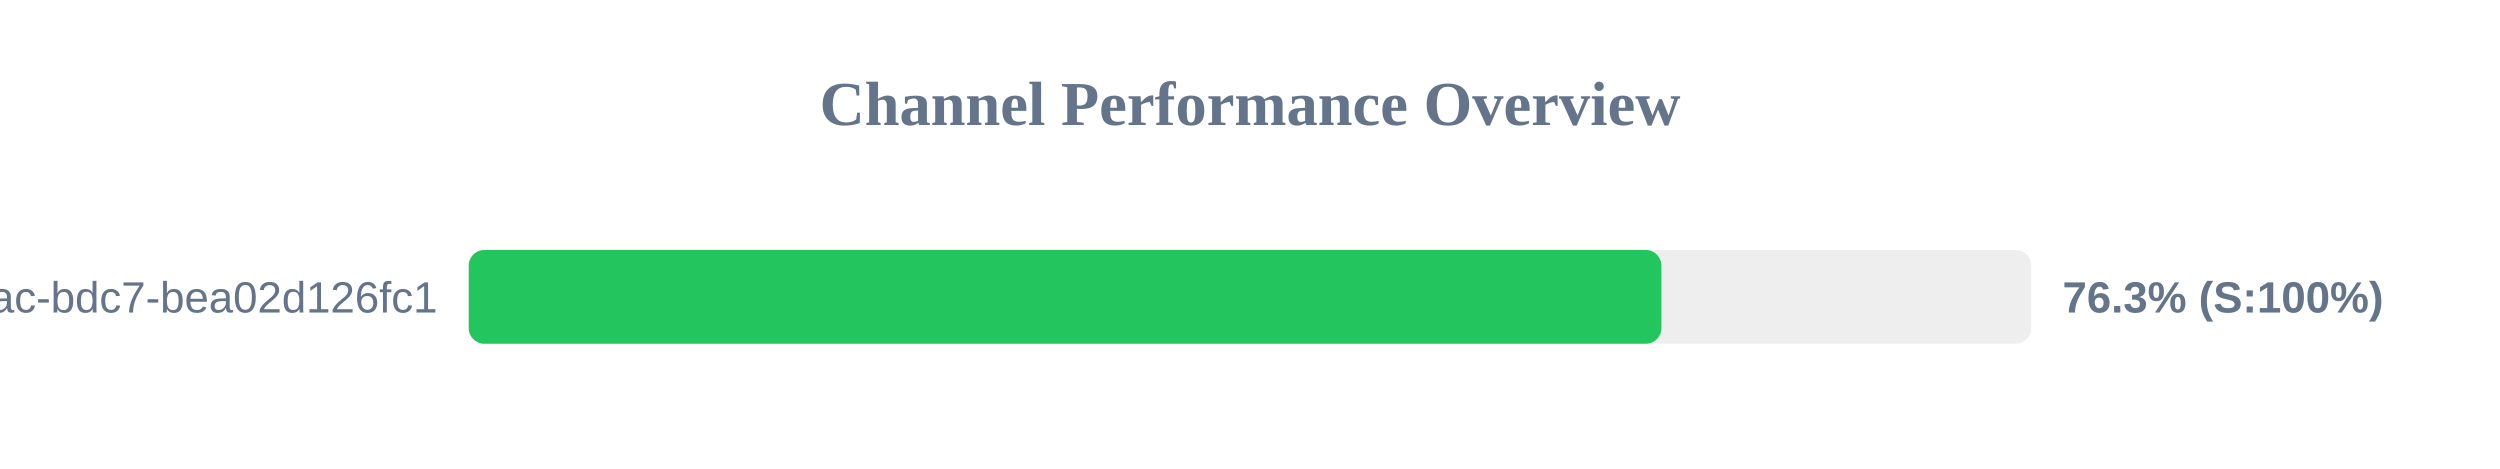
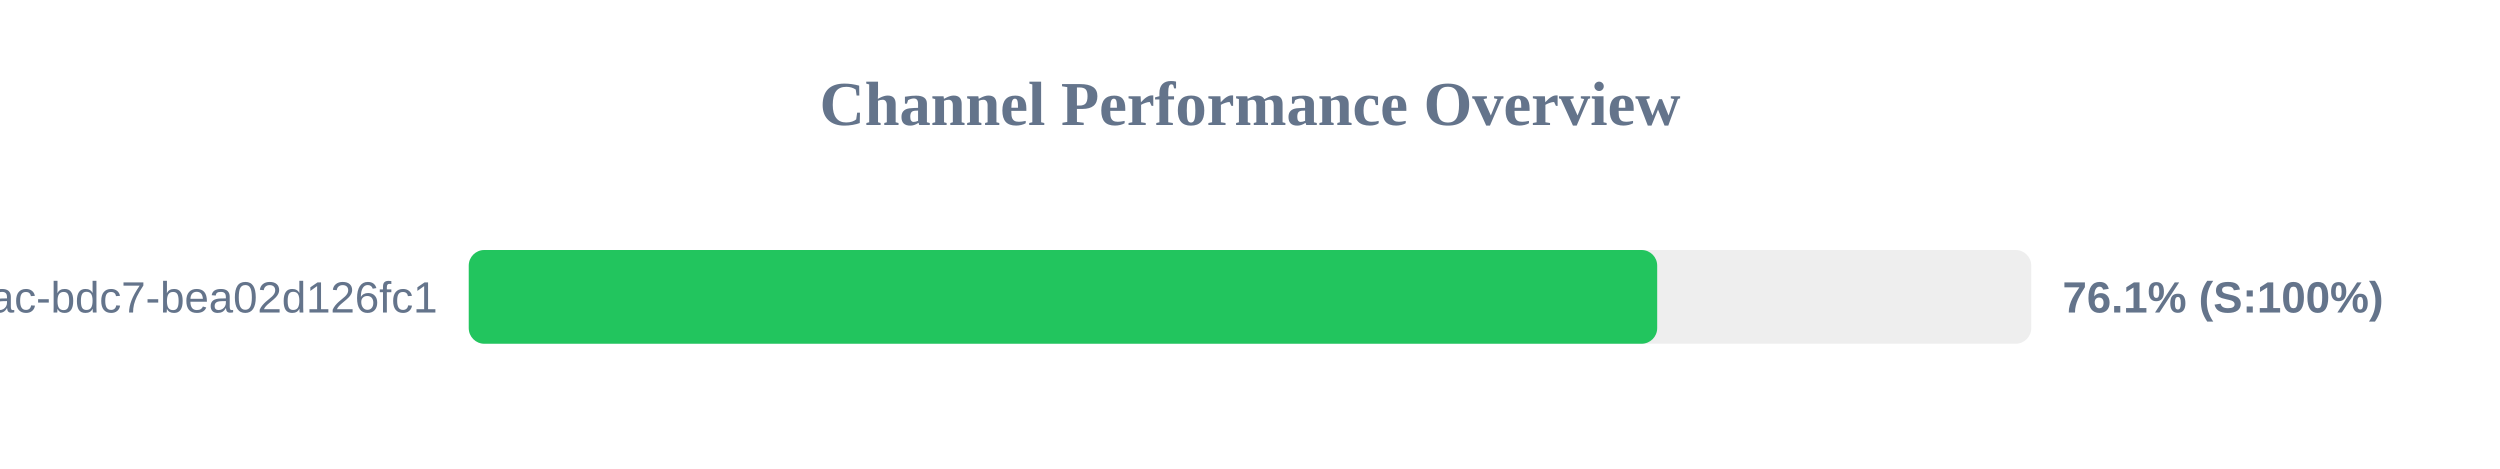
<svg xmlns="http://www.w3.org/2000/svg" width="800" height="150" version="1.1">
  <style>
        .row { font: 14px Arial; fill: #64748b; }
        .score { font: bold 14px Arial; fill: #64748b; }
    </style>
  <text x="400" y="40" text-anchor="middle" font-size="20px" font-weight="bold" fill="#64748b">Channel Performance Overview</text>
  <rect x="150" y="80" width="500" height="30" fill="#eee" rx="5" />
-   <rect x="150" y="80" width="381.65" height="30" fill="#22c55e" rx="5" />
+   <rect x="150" y="80" width="380.3" height="30" fill="#22c55e" rx="5" />
  <text x="140" y="100" text-anchor="end" class="row">?uuid=e31ad3e6-e341-42ac-bdc7-bea02d126fc1</text>
-   <text x="660" y="100" text-anchor="start" class="score">76.3% (S:100%)</text>
+   <text x="660" y="100" text-anchor="start" class="score">76.1% (S:100%)</text>
</svg>
